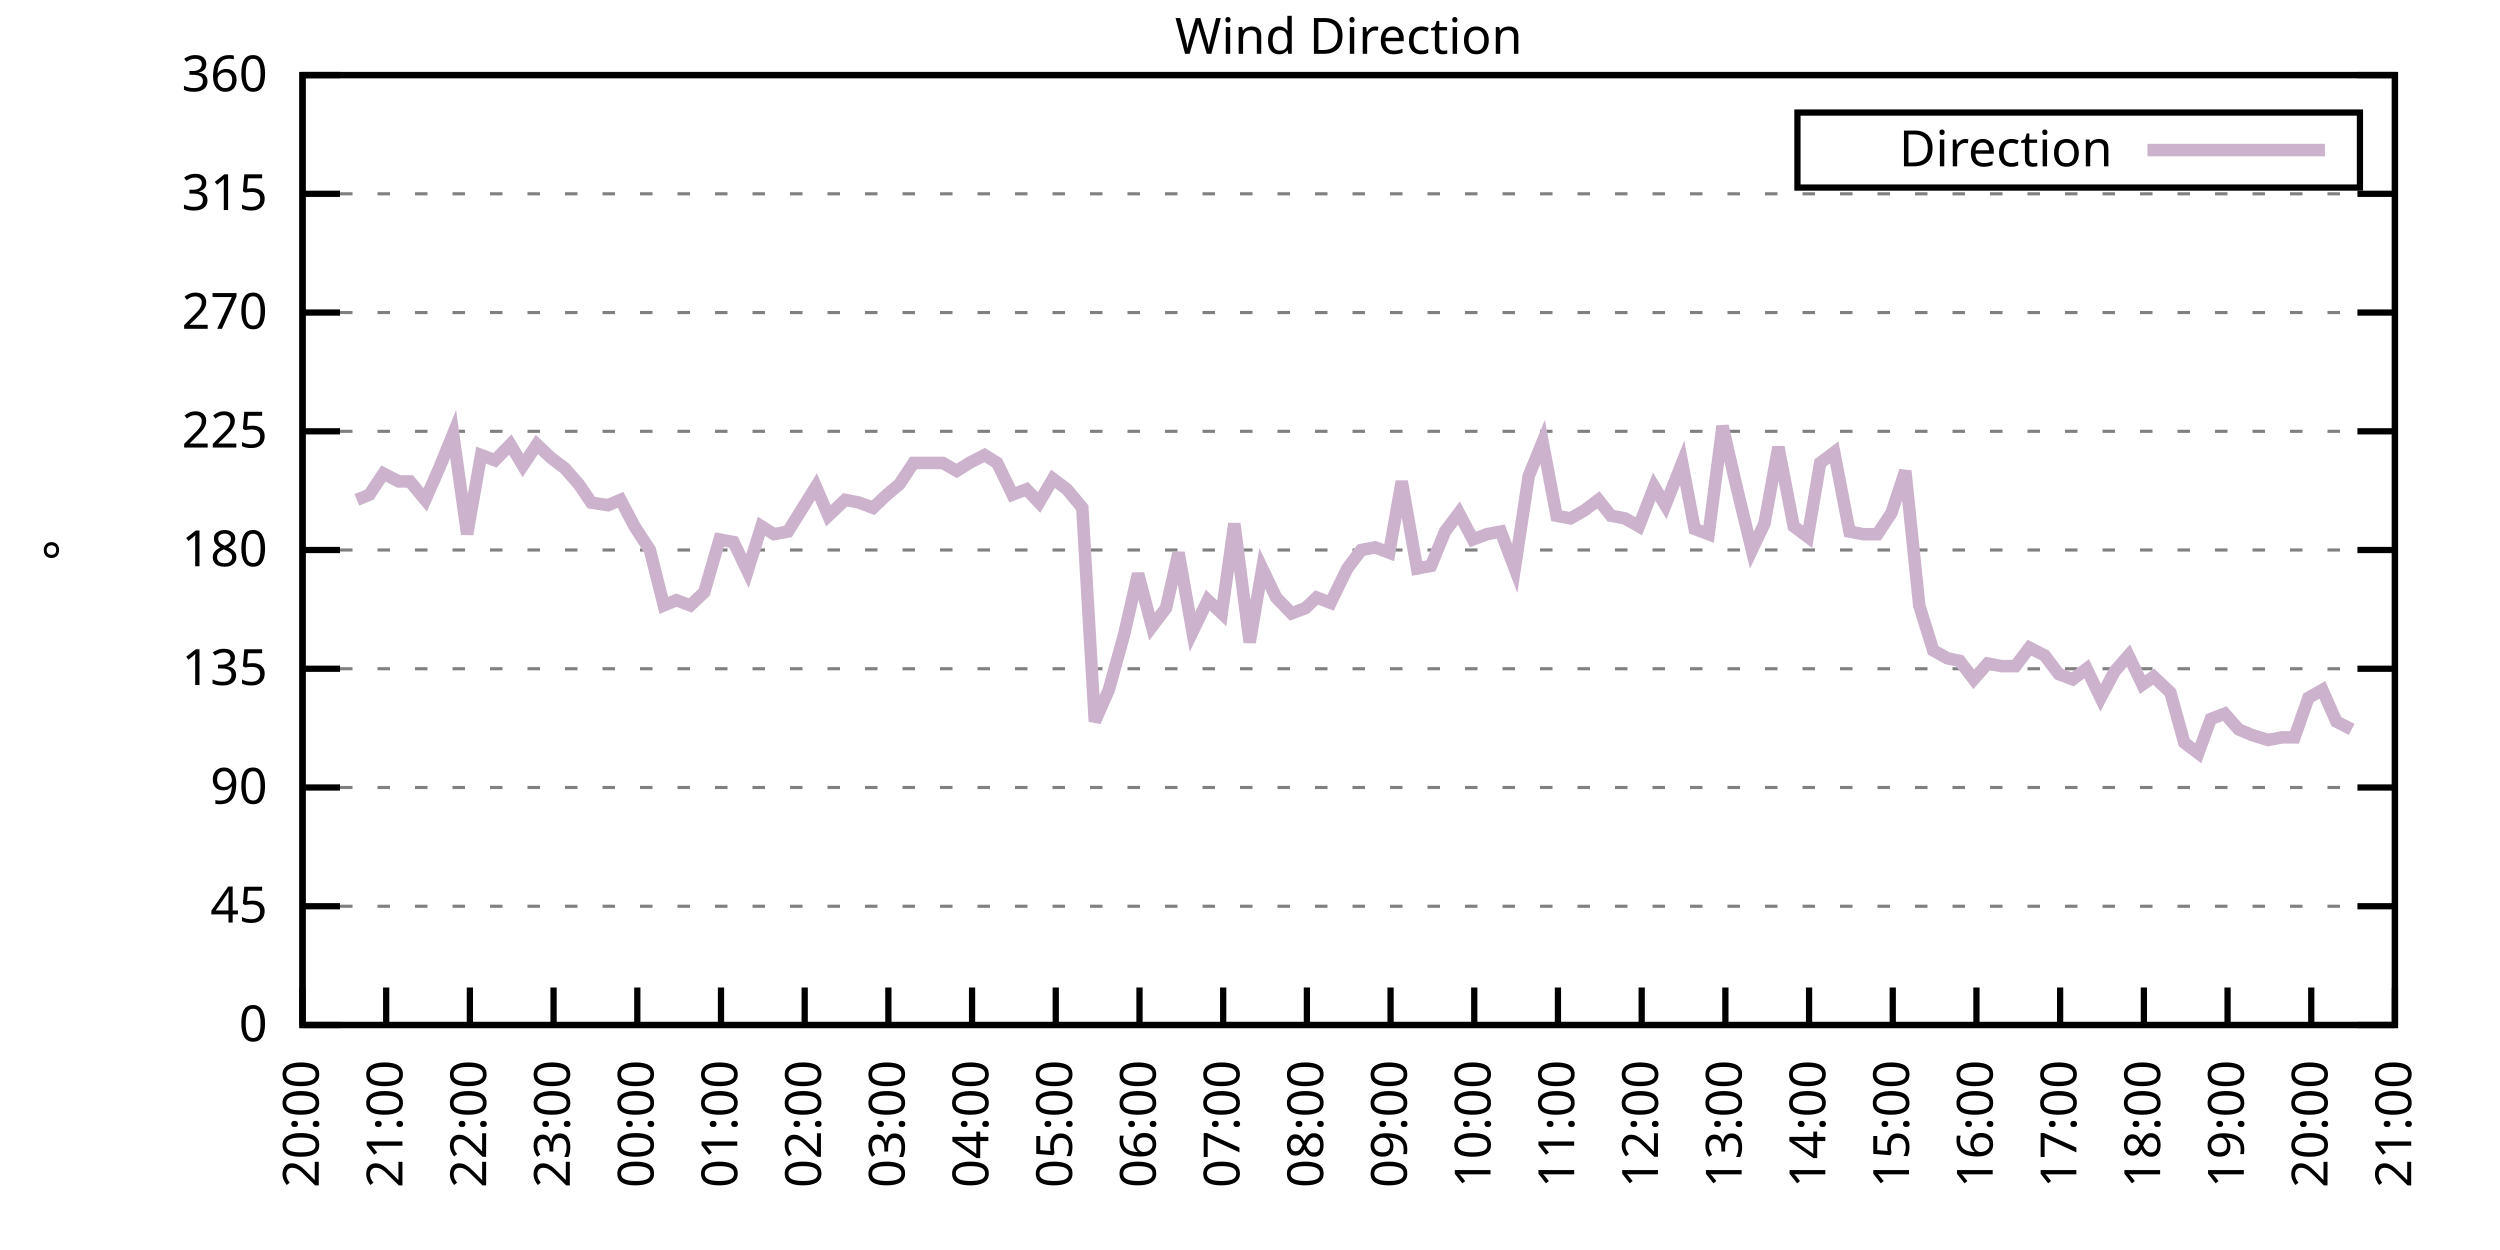
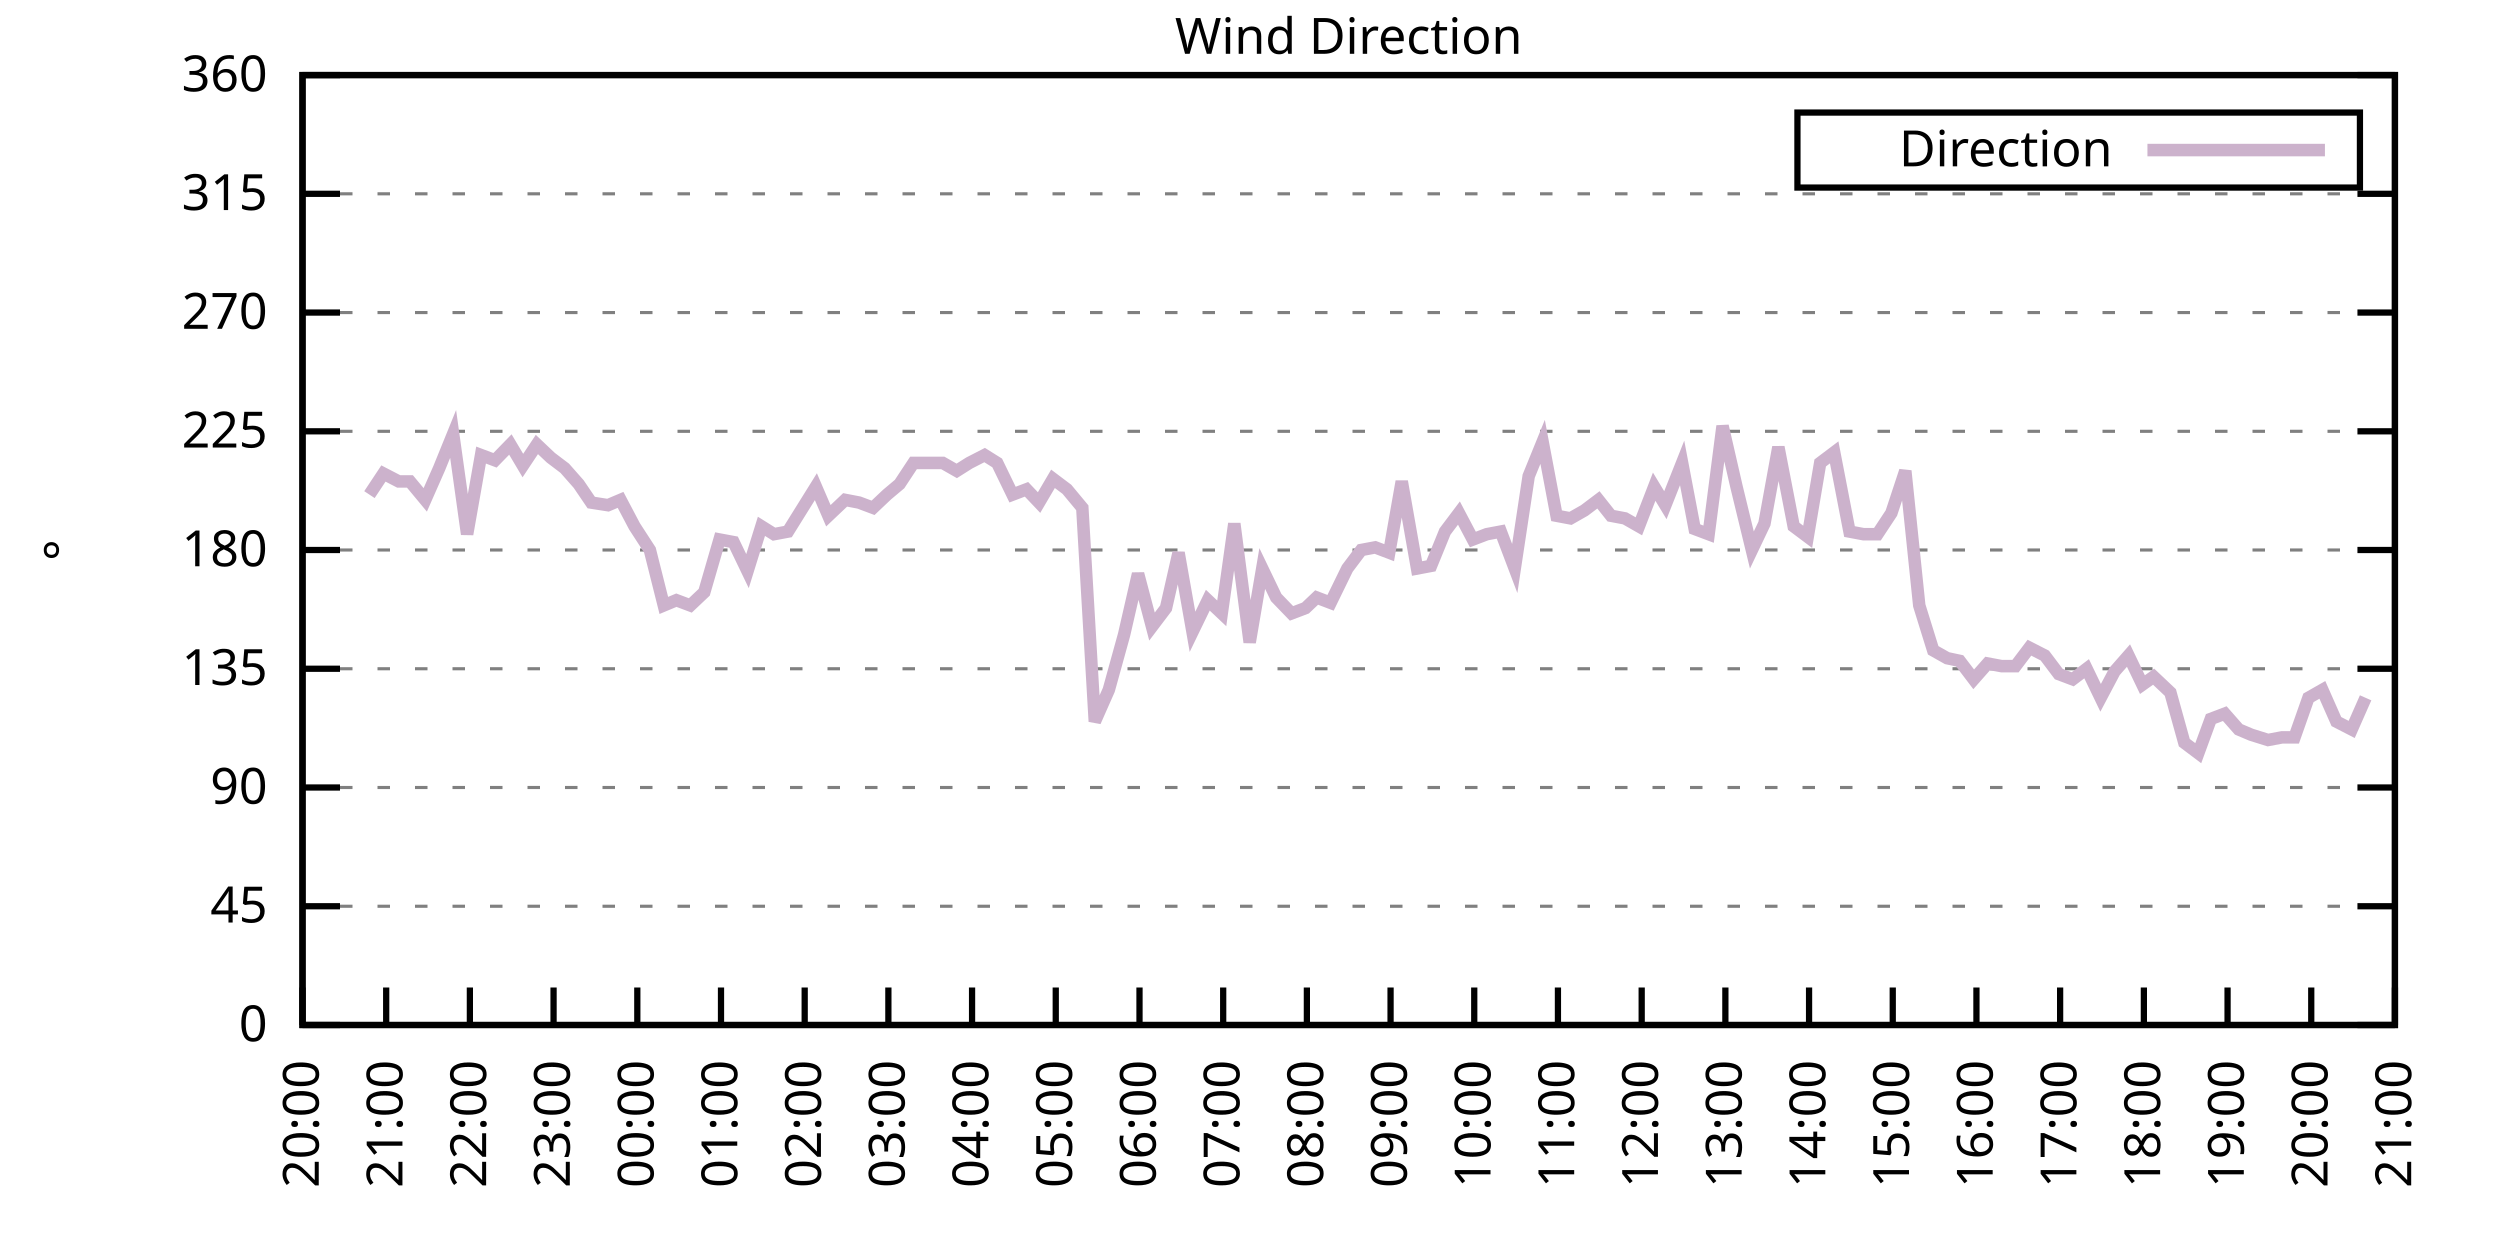
<svg xmlns="http://www.w3.org/2000/svg" xmlns:xlink="http://www.w3.org/1999/xlink" width="400" height="200" viewBox="0 0 400 200">
  <g id="gnuplot_canvas">
    <rect x="0" y="0" width="400" height="200" fill="none" />
    <defs>
      <circle id="gpDot" r="0.5" stroke-width="0.5" stroke="currentColor" />
      <path id="gpPt0" stroke-width="0.333" stroke="currentColor" d="M-1,0 h2 M0,-1 v2" />
      <path id="gpPt1" stroke-width="0.333" stroke="currentColor" d="M-1,-1 L1,1 M1,-1 L-1,1" />
      <path id="gpPt2" stroke-width="0.333" stroke="currentColor" d="M-1,0 L1,0 M0,-1 L0,1 M-1,-1 L1,1 M-1,1 L1,-1" />
      <rect id="gpPt3" stroke-width="0.333" stroke="currentColor" x="-1" y="-1" width="2" height="2" />
      <rect id="gpPt4" stroke-width="0.333" stroke="currentColor" fill="currentColor" x="-1" y="-1" width="2" height="2" />
      <circle id="gpPt5" stroke-width="0.333" stroke="currentColor" cx="0" cy="0" r="1" />
      <use xlink:href="#gpPt5" id="gpPt6" fill="currentColor" stroke="none" />
      <path id="gpPt7" stroke-width="0.333" stroke="currentColor" d="M0,-1.33 L-1.33,0.67 L1.33,0.67 z" />
      <use xlink:href="#gpPt7" id="gpPt8" fill="currentColor" stroke="none" />
      <use xlink:href="#gpPt7" id="gpPt9" stroke="currentColor" transform="rotate(180)" />
      <use xlink:href="#gpPt9" id="gpPt10" fill="currentColor" stroke="none" />
      <use xlink:href="#gpPt3" id="gpPt11" stroke="currentColor" transform="rotate(45)" />
      <use xlink:href="#gpPt11" id="gpPt12" fill="currentColor" stroke="none" />
      <path id="gpPt13" stroke-width="0.333" stroke="currentColor" d="M0,1.330 L1.265,0.411 L0.782,-1.067 L-0.782,-1.076 L-1.265,0.411 z" />
      <use xlink:href="#gpPt13" id="gpPt14" fill="currentColor" stroke="none" />
      <filter id="textbox" filterUnits="objectBoundingBox" x="0" y="0" height="1" width="1">
        <feFlood flood-color="white" flood-opacity="1" result="bgnd" />
        <feComposite in="SourceGraphic" in2="bgnd" operator="atop" />
      </filter>
      <filter id="greybox" filterUnits="objectBoundingBox" x="0" y="0" height="1" width="1">
        <feFlood flood-color="lightgrey" flood-opacity="1" result="grey" />
        <feComposite in="SourceGraphic" in2="grey" operator="atop" />
      </filter>
    </defs>
    <g fill="none" color="white" stroke="currentColor" stroke-width="1.00" stroke-linecap="butt" stroke-linejoin="miter">
</g>
    <g fill="none" color="black" stroke="currentColor" stroke-width="1.00" stroke-linecap="butt" stroke-linejoin="miter">
      <g stroke="none" shape-rendering="crispEdges">
        <polygon fill="rgb(255, 255, 255)" points="48.40,164.00 383.18,164.00 383.18,12.02 48.40,12.02 " />
      </g>
    </g>
    <g fill="none" color="black" stroke="currentColor" stroke-width="1.00" stroke-linecap="butt" stroke-linejoin="miter">
</g>
    <g fill="none" color="black" stroke="black" stroke-width="0.50" stroke-linecap="butt" stroke-linejoin="miter">
</g>
    <g fill="none" color="gray" stroke="currentColor" stroke-width="0.50" stroke-linecap="butt" stroke-linejoin="miter">
      <path stroke="gray" stroke-dasharray="2,4" class="gridline" d="M48.40,164.00 L383.19,164.00  " />
    </g>
    <g fill="none" color="gray" stroke="gray" stroke-width="1.00" stroke-linecap="butt" stroke-linejoin="miter">
</g>
    <g fill="none" color="black" stroke="currentColor" stroke-width="1.00" stroke-linecap="butt" stroke-linejoin="miter">
      <path stroke="black" d="M48.40,164.00 L54.40,164.00 M383.19,164.00 L377.19,164.00  " />
      <g transform="translate(42.80,166.60)" stroke="none" fill="black" font-family="Sans" font-size="8.00" text-anchor="end">
        <text>
          <tspan font-family="Sans"> 0</tspan>
        </text>
      </g>
    </g>
    <g fill="none" color="black" stroke="currentColor" stroke-width="1.00" stroke-linecap="butt" stroke-linejoin="miter">
</g>
    <g fill="none" color="black" stroke="black" stroke-width="0.50" stroke-linecap="butt" stroke-linejoin="miter">
</g>
    <g fill="none" color="gray" stroke="currentColor" stroke-width="0.50" stroke-linecap="butt" stroke-linejoin="miter">
      <path stroke="gray" stroke-dasharray="2,4" class="gridline" d="M48.40,145.00 L383.19,145.00  " />
    </g>
    <g fill="none" color="gray" stroke="gray" stroke-width="1.00" stroke-linecap="butt" stroke-linejoin="miter">
</g>
    <g fill="none" color="black" stroke="currentColor" stroke-width="1.00" stroke-linecap="butt" stroke-linejoin="miter">
      <path stroke="black" d="M48.40,145.00 L54.40,145.00 M383.19,145.00 L377.19,145.00  " />
      <g transform="translate(42.80,147.60)" stroke="none" fill="black" font-family="Sans" font-size="8.00" text-anchor="end">
        <text>
          <tspan font-family="Sans"> 45</tspan>
        </text>
      </g>
    </g>
    <g fill="none" color="black" stroke="currentColor" stroke-width="1.00" stroke-linecap="butt" stroke-linejoin="miter">
</g>
    <g fill="none" color="black" stroke="black" stroke-width="0.50" stroke-linecap="butt" stroke-linejoin="miter">
</g>
    <g fill="none" color="gray" stroke="currentColor" stroke-width="0.50" stroke-linecap="butt" stroke-linejoin="miter">
      <path stroke="gray" stroke-dasharray="2,4" class="gridline" d="M48.40,126.00 L383.19,126.00  " />
    </g>
    <g fill="none" color="gray" stroke="gray" stroke-width="1.00" stroke-linecap="butt" stroke-linejoin="miter">
</g>
    <g fill="none" color="black" stroke="currentColor" stroke-width="1.00" stroke-linecap="butt" stroke-linejoin="miter">
      <path stroke="black" d="M48.40,126.00 L54.40,126.00 M383.19,126.00 L377.19,126.00  " />
      <g transform="translate(42.80,128.60)" stroke="none" fill="black" font-family="Sans" font-size="8.00" text-anchor="end">
        <text>
          <tspan font-family="Sans"> 90</tspan>
        </text>
      </g>
    </g>
    <g fill="none" color="black" stroke="currentColor" stroke-width="1.00" stroke-linecap="butt" stroke-linejoin="miter">
</g>
    <g fill="none" color="black" stroke="black" stroke-width="0.50" stroke-linecap="butt" stroke-linejoin="miter">
</g>
    <g fill="none" color="gray" stroke="currentColor" stroke-width="0.50" stroke-linecap="butt" stroke-linejoin="miter">
      <path stroke="gray" stroke-dasharray="2,4" class="gridline" d="M48.40,107.00 L383.19,107.00  " />
    </g>
    <g fill="none" color="gray" stroke="gray" stroke-width="1.00" stroke-linecap="butt" stroke-linejoin="miter">
</g>
    <g fill="none" color="black" stroke="currentColor" stroke-width="1.00" stroke-linecap="butt" stroke-linejoin="miter">
      <path stroke="black" d="M48.40,107.00 L54.40,107.00 M383.19,107.00 L377.19,107.00  " />
      <g transform="translate(42.80,109.60)" stroke="none" fill="black" font-family="Sans" font-size="8.00" text-anchor="end">
        <text>
          <tspan font-family="Sans"> 135</tspan>
        </text>
      </g>
    </g>
    <g fill="none" color="black" stroke="currentColor" stroke-width="1.00" stroke-linecap="butt" stroke-linejoin="miter">
</g>
    <g fill="none" color="black" stroke="black" stroke-width="0.50" stroke-linecap="butt" stroke-linejoin="miter">
</g>
    <g fill="none" color="gray" stroke="currentColor" stroke-width="0.50" stroke-linecap="butt" stroke-linejoin="miter">
      <path stroke="gray" stroke-dasharray="2,4" class="gridline" d="M48.40,88.00 L383.19,88.00  " />
    </g>
    <g fill="none" color="gray" stroke="gray" stroke-width="1.00" stroke-linecap="butt" stroke-linejoin="miter">
</g>
    <g fill="none" color="black" stroke="currentColor" stroke-width="1.00" stroke-linecap="butt" stroke-linejoin="miter">
      <path stroke="black" d="M48.40,88.00 L54.40,88.00 M383.19,88.00 L377.19,88.00  " />
      <g transform="translate(42.80,90.60)" stroke="none" fill="black" font-family="Sans" font-size="8.00" text-anchor="end">
        <text>
          <tspan font-family="Sans"> 180</tspan>
        </text>
      </g>
    </g>
    <g fill="none" color="black" stroke="currentColor" stroke-width="1.00" stroke-linecap="butt" stroke-linejoin="miter">
</g>
    <g fill="none" color="black" stroke="black" stroke-width="0.50" stroke-linecap="butt" stroke-linejoin="miter">
</g>
    <g fill="none" color="gray" stroke="currentColor" stroke-width="0.50" stroke-linecap="butt" stroke-linejoin="miter">
      <path stroke="gray" stroke-dasharray="2,4" class="gridline" d="M48.40,69.01 L383.19,69.01  " />
    </g>
    <g fill="none" color="gray" stroke="gray" stroke-width="1.00" stroke-linecap="butt" stroke-linejoin="miter">
</g>
    <g fill="none" color="black" stroke="currentColor" stroke-width="1.00" stroke-linecap="butt" stroke-linejoin="miter">
      <path stroke="black" d="M48.40,69.01 L54.40,69.01 M383.19,69.01 L377.19,69.01  " />
      <g transform="translate(42.80,71.61)" stroke="none" fill="black" font-family="Sans" font-size="8.00" text-anchor="end">
        <text>
          <tspan font-family="Sans"> 225</tspan>
        </text>
      </g>
    </g>
    <g fill="none" color="black" stroke="currentColor" stroke-width="1.00" stroke-linecap="butt" stroke-linejoin="miter">
</g>
    <g fill="none" color="black" stroke="black" stroke-width="0.50" stroke-linecap="butt" stroke-linejoin="miter">
</g>
    <g fill="none" color="gray" stroke="currentColor" stroke-width="0.50" stroke-linecap="butt" stroke-linejoin="miter">
      <path stroke="gray" stroke-dasharray="2,4" class="gridline" d="M48.40,50.01 L383.19,50.01  " />
    </g>
    <g fill="none" color="gray" stroke="gray" stroke-width="1.00" stroke-linecap="butt" stroke-linejoin="miter">
</g>
    <g fill="none" color="black" stroke="currentColor" stroke-width="1.00" stroke-linecap="butt" stroke-linejoin="miter">
      <path stroke="black" d="M48.40,50.01 L54.40,50.01 M383.19,50.01 L377.19,50.01  " />
      <g transform="translate(42.80,52.61)" stroke="none" fill="black" font-family="Sans" font-size="8.00" text-anchor="end">
        <text>
          <tspan font-family="Sans"> 270</tspan>
        </text>
      </g>
    </g>
    <g fill="none" color="black" stroke="currentColor" stroke-width="1.00" stroke-linecap="butt" stroke-linejoin="miter">
</g>
    <g fill="none" color="black" stroke="black" stroke-width="0.50" stroke-linecap="butt" stroke-linejoin="miter">
</g>
    <g fill="none" color="gray" stroke="currentColor" stroke-width="0.50" stroke-linecap="butt" stroke-linejoin="miter">
      <path stroke="gray" stroke-dasharray="2,4" class="gridline" d="M48.40,31.01 L383.19,31.01  " />
    </g>
    <g fill="none" color="gray" stroke="gray" stroke-width="1.00" stroke-linecap="butt" stroke-linejoin="miter">
</g>
    <g fill="none" color="black" stroke="currentColor" stroke-width="1.00" stroke-linecap="butt" stroke-linejoin="miter">
      <path stroke="black" d="M48.40,31.01 L54.40,31.01 M383.19,31.01 L377.19,31.01  " />
      <g transform="translate(42.80,33.61)" stroke="none" fill="black" font-family="Sans" font-size="8.00" text-anchor="end">
        <text>
          <tspan font-family="Sans"> 315</tspan>
        </text>
      </g>
    </g>
    <g fill="none" color="black" stroke="currentColor" stroke-width="1.00" stroke-linecap="butt" stroke-linejoin="miter">
</g>
    <g fill="none" color="black" stroke="black" stroke-width="0.50" stroke-linecap="butt" stroke-linejoin="miter">
</g>
    <g fill="none" color="gray" stroke="currentColor" stroke-width="0.50" stroke-linecap="butt" stroke-linejoin="miter">
      <path stroke="gray" stroke-dasharray="2,4" class="gridline" d="M48.40,12.01 L383.19,12.01  " />
    </g>
    <g fill="none" color="gray" stroke="gray" stroke-width="1.00" stroke-linecap="butt" stroke-linejoin="miter">
</g>
    <g fill="none" color="black" stroke="currentColor" stroke-width="1.00" stroke-linecap="butt" stroke-linejoin="miter">
      <path stroke="black" d="M48.40,12.01 L54.40,12.01 M383.19,12.01 L377.19,12.01  " />
      <g transform="translate(42.80,14.61)" stroke="none" fill="black" font-family="Sans" font-size="8.00" text-anchor="end">
        <text>
          <tspan font-family="Sans"> 360</tspan>
        </text>
      </g>
    </g>
    <g fill="none" color="black" stroke="currentColor" stroke-width="1.00" stroke-linecap="butt" stroke-linejoin="miter">
      <path stroke="black" d="M48.40,164.00 L48.40,158.00  " />
      <g transform="translate(51.00,169.60) rotate(270.00)" stroke="none" fill="black" font-family="Sans" font-size="8.00" text-anchor="end">
        <text>
          <tspan font-family="Sans">20:00</tspan>
        </text>
      </g>
    </g>
    <g fill="none" color="black" stroke="currentColor" stroke-width="1.00" stroke-linecap="butt" stroke-linejoin="miter">
      <path stroke="black" d="M61.79,164.00 L61.79,158.00  " />
      <g transform="translate(64.39,169.60) rotate(270.00)" stroke="none" fill="black" font-family="Sans" font-size="8.00" text-anchor="end">
        <text>
          <tspan font-family="Sans">21:00</tspan>
        </text>
      </g>
    </g>
    <g fill="none" color="black" stroke="currentColor" stroke-width="1.00" stroke-linecap="butt" stroke-linejoin="miter">
      <path stroke="black" d="M75.18,164.00 L75.18,158.00  " />
      <g transform="translate(77.78,169.60) rotate(270.00)" stroke="none" fill="black" font-family="Sans" font-size="8.00" text-anchor="end">
        <text>
          <tspan font-family="Sans">22:00</tspan>
        </text>
      </g>
    </g>
    <g fill="none" color="black" stroke="currentColor" stroke-width="1.00" stroke-linecap="butt" stroke-linejoin="miter">
      <path stroke="black" d="M88.57,164.00 L88.57,158.00  " />
      <g transform="translate(91.17,169.60) rotate(270.00)" stroke="none" fill="black" font-family="Sans" font-size="8.00" text-anchor="end">
        <text>
          <tspan font-family="Sans">23:00</tspan>
        </text>
      </g>
    </g>
    <g fill="none" color="black" stroke="currentColor" stroke-width="1.00" stroke-linecap="butt" stroke-linejoin="miter">
      <path stroke="black" d="M101.97,164.00 L101.97,158.00  " />
      <g transform="translate(104.57,169.60) rotate(270.00)" stroke="none" fill="black" font-family="Sans" font-size="8.00" text-anchor="end">
        <text>
          <tspan font-family="Sans">00:00</tspan>
        </text>
      </g>
    </g>
    <g fill="none" color="black" stroke="currentColor" stroke-width="1.00" stroke-linecap="butt" stroke-linejoin="miter">
      <path stroke="black" d="M115.36,164.00 L115.36,158.00  " />
      <g transform="translate(117.96,169.60) rotate(270.00)" stroke="none" fill="black" font-family="Sans" font-size="8.00" text-anchor="end">
        <text>
          <tspan font-family="Sans">01:00</tspan>
        </text>
      </g>
    </g>
    <g fill="none" color="black" stroke="currentColor" stroke-width="1.00" stroke-linecap="butt" stroke-linejoin="miter">
      <path stroke="black" d="M128.75,164.00 L128.75,158.00  " />
      <g transform="translate(131.35,169.60) rotate(270.00)" stroke="none" fill="black" font-family="Sans" font-size="8.00" text-anchor="end">
        <text>
          <tspan font-family="Sans">02:00</tspan>
        </text>
      </g>
    </g>
    <g fill="none" color="black" stroke="currentColor" stroke-width="1.00" stroke-linecap="butt" stroke-linejoin="miter">
      <path stroke="black" d="M142.14,164.00 L142.14,158.00  " />
      <g transform="translate(144.74,169.60) rotate(270.00)" stroke="none" fill="black" font-family="Sans" font-size="8.00" text-anchor="end">
        <text>
          <tspan font-family="Sans">03:00</tspan>
        </text>
      </g>
    </g>
    <g fill="none" color="black" stroke="currentColor" stroke-width="1.00" stroke-linecap="butt" stroke-linejoin="miter">
      <path stroke="black" d="M155.53,164.00 L155.53,158.00  " />
      <g transform="translate(158.13,169.60) rotate(270.00)" stroke="none" fill="black" font-family="Sans" font-size="8.00" text-anchor="end">
        <text>
          <tspan font-family="Sans">04:00</tspan>
        </text>
      </g>
    </g>
    <g fill="none" color="black" stroke="currentColor" stroke-width="1.00" stroke-linecap="butt" stroke-linejoin="miter">
      <path stroke="black" d="M168.92,164.00 L168.92,158.00  " />
      <g transform="translate(171.52,169.60) rotate(270.00)" stroke="none" fill="black" font-family="Sans" font-size="8.00" text-anchor="end">
        <text>
          <tspan font-family="Sans">05:00</tspan>
        </text>
      </g>
    </g>
    <g fill="none" color="black" stroke="currentColor" stroke-width="1.00" stroke-linecap="butt" stroke-linejoin="miter">
      <path stroke="black" d="M182.32,164.00 L182.32,158.00  " />
      <g transform="translate(184.92,169.60) rotate(270.00)" stroke="none" fill="black" font-family="Sans" font-size="8.00" text-anchor="end">
        <text>
          <tspan font-family="Sans">06:00</tspan>
        </text>
      </g>
    </g>
    <g fill="none" color="black" stroke="currentColor" stroke-width="1.00" stroke-linecap="butt" stroke-linejoin="miter">
      <path stroke="black" d="M195.71,164.00 L195.71,158.00  " />
      <g transform="translate(198.31,169.60) rotate(270.00)" stroke="none" fill="black" font-family="Sans" font-size="8.00" text-anchor="end">
        <text>
          <tspan font-family="Sans">07:00</tspan>
        </text>
      </g>
    </g>
    <g fill="none" color="black" stroke="currentColor" stroke-width="1.00" stroke-linecap="butt" stroke-linejoin="miter">
      <path stroke="black" d="M209.10,164.00 L209.10,158.00  " />
      <g transform="translate(211.70,169.60) rotate(270.00)" stroke="none" fill="black" font-family="Sans" font-size="8.00" text-anchor="end">
        <text>
          <tspan font-family="Sans">08:00</tspan>
        </text>
      </g>
    </g>
    <g fill="none" color="black" stroke="currentColor" stroke-width="1.00" stroke-linecap="butt" stroke-linejoin="miter">
      <path stroke="black" d="M222.49,164.00 L222.49,158.00  " />
      <g transform="translate(225.09,169.60) rotate(270.00)" stroke="none" fill="black" font-family="Sans" font-size="8.00" text-anchor="end">
        <text>
          <tspan font-family="Sans">09:00</tspan>
        </text>
      </g>
    </g>
    <g fill="none" color="black" stroke="currentColor" stroke-width="1.00" stroke-linecap="butt" stroke-linejoin="miter">
      <path stroke="black" d="M235.88,164.00 L235.88,158.00  " />
      <g transform="translate(238.48,169.60) rotate(270.00)" stroke="none" fill="black" font-family="Sans" font-size="8.00" text-anchor="end">
        <text>
          <tspan font-family="Sans">10:00</tspan>
        </text>
      </g>
    </g>
    <g fill="none" color="black" stroke="currentColor" stroke-width="1.00" stroke-linecap="butt" stroke-linejoin="miter">
      <path stroke="black" d="M249.27,164.00 L249.27,158.00  " />
      <g transform="translate(251.87,169.60) rotate(270.00)" stroke="none" fill="black" font-family="Sans" font-size="8.00" text-anchor="end">
        <text>
          <tspan font-family="Sans">11:00</tspan>
        </text>
      </g>
    </g>
    <g fill="none" color="black" stroke="currentColor" stroke-width="1.00" stroke-linecap="butt" stroke-linejoin="miter">
      <path stroke="black" d="M262.67,164.00 L262.67,158.00  " />
      <g transform="translate(265.27,169.60) rotate(270.00)" stroke="none" fill="black" font-family="Sans" font-size="8.00" text-anchor="end">
        <text>
          <tspan font-family="Sans">12:00</tspan>
        </text>
      </g>
    </g>
    <g fill="none" color="black" stroke="currentColor" stroke-width="1.00" stroke-linecap="butt" stroke-linejoin="miter">
      <path stroke="black" d="M276.06,164.00 L276.06,158.00  " />
      <g transform="translate(278.66,169.60) rotate(270.00)" stroke="none" fill="black" font-family="Sans" font-size="8.00" text-anchor="end">
        <text>
          <tspan font-family="Sans">13:00</tspan>
        </text>
      </g>
    </g>
    <g fill="none" color="black" stroke="currentColor" stroke-width="1.00" stroke-linecap="butt" stroke-linejoin="miter">
      <path stroke="black" d="M289.45,164.00 L289.45,158.00  " />
      <g transform="translate(292.05,169.60) rotate(270.00)" stroke="none" fill="black" font-family="Sans" font-size="8.00" text-anchor="end">
        <text>
          <tspan font-family="Sans">14:00</tspan>
        </text>
      </g>
    </g>
    <g fill="none" color="black" stroke="currentColor" stroke-width="1.00" stroke-linecap="butt" stroke-linejoin="miter">
      <path stroke="black" d="M302.84,164.00 L302.84,158.00  " />
      <g transform="translate(305.44,169.60) rotate(270.00)" stroke="none" fill="black" font-family="Sans" font-size="8.00" text-anchor="end">
        <text>
          <tspan font-family="Sans">15:00</tspan>
        </text>
      </g>
    </g>
    <g fill="none" color="black" stroke="currentColor" stroke-width="1.00" stroke-linecap="butt" stroke-linejoin="miter">
      <path stroke="black" d="M316.23,164.00 L316.23,158.00  " />
      <g transform="translate(318.83,169.60) rotate(270.00)" stroke="none" fill="black" font-family="Sans" font-size="8.00" text-anchor="end">
        <text>
          <tspan font-family="Sans">16:00</tspan>
        </text>
      </g>
    </g>
    <g fill="none" color="black" stroke="currentColor" stroke-width="1.00" stroke-linecap="butt" stroke-linejoin="miter">
      <path stroke="black" d="M329.62,164.00 L329.62,158.00  " />
      <g transform="translate(332.22,169.60) rotate(270.00)" stroke="none" fill="black" font-family="Sans" font-size="8.00" text-anchor="end">
        <text>
          <tspan font-family="Sans">17:00</tspan>
        </text>
      </g>
    </g>
    <g fill="none" color="black" stroke="currentColor" stroke-width="1.00" stroke-linecap="butt" stroke-linejoin="miter">
      <path stroke="black" d="M343.02,164.00 L343.02,158.00  " />
      <g transform="translate(345.62,169.60) rotate(270.00)" stroke="none" fill="black" font-family="Sans" font-size="8.00" text-anchor="end">
        <text>
          <tspan font-family="Sans">18:00</tspan>
        </text>
      </g>
    </g>
    <g fill="none" color="black" stroke="currentColor" stroke-width="1.00" stroke-linecap="butt" stroke-linejoin="miter">
      <path stroke="black" d="M356.41,164.00 L356.41,158.00  " />
      <g transform="translate(359.01,169.60) rotate(270.00)" stroke="none" fill="black" font-family="Sans" font-size="8.00" text-anchor="end">
        <text>
          <tspan font-family="Sans">19:00</tspan>
        </text>
      </g>
    </g>
    <g fill="none" color="black" stroke="currentColor" stroke-width="1.00" stroke-linecap="butt" stroke-linejoin="miter">
      <path stroke="black" d="M369.80,164.00 L369.80,158.00  " />
      <g transform="translate(372.40,169.60) rotate(270.00)" stroke="none" fill="black" font-family="Sans" font-size="8.00" text-anchor="end">
        <text>
          <tspan font-family="Sans">20:00</tspan>
        </text>
      </g>
    </g>
    <g fill="none" color="black" stroke="currentColor" stroke-width="1.00" stroke-linecap="butt" stroke-linejoin="miter">
      <path stroke="black" d="M383.19,164.00 L383.19,158.00  " />
      <g transform="translate(385.79,169.60) rotate(270.00)" stroke="none" fill="black" font-family="Sans" font-size="8.00" text-anchor="end">
        <text>
          <tspan font-family="Sans">21:00</tspan>
        </text>
      </g>
    </g>
    <g fill="none" color="black" stroke="currentColor" stroke-width="1.00" stroke-linecap="butt" stroke-linejoin="miter">
</g>
    <g fill="none" color="black" stroke="currentColor" stroke-width="1.00" stroke-linecap="butt" stroke-linejoin="miter">
      <path stroke="black" d="M48.40,12.01 L48.40,164.00 L383.19,164.00 L383.19,12.01 L48.40,12.01 Z  " />
    </g>
    <g fill="none" color="black" stroke="currentColor" stroke-width="1.00" stroke-linecap="butt" stroke-linejoin="miter">
</g>
    <g fill="none" color="black" stroke="currentColor" stroke-width="1.00" stroke-linecap="butt" stroke-linejoin="miter">
      <path stroke="black" d="M287.59,30.01 L287.59,18.01 L377.59,18.01 L377.59,30.01 L287.59,30.01 Z  " />
    </g>
    <g id="Wind_direction_plot_1">
      <g fill="none" color="white" stroke="black" stroke-width="2.00" stroke-linecap="butt" stroke-linejoin="miter">
</g>
      <g fill="none" color="black" stroke="currentColor" stroke-width="2.00" stroke-linecap="butt" stroke-linejoin="miter">
        <g transform="translate(337.99,26.61)" stroke="none" fill="black" font-family="Sans" font-size="8.00" text-anchor="end">
          <text>
            <tspan font-family="Sans">Direction</tspan>
          </text>
        </g>
      </g>
      <g fill="none" color="black" stroke="currentColor" stroke-width="2.00" stroke-linecap="butt" stroke-linejoin="miter">
-         <path stroke="rgb(204, 178, 204)" d="M343.59,24.01 L371.99,24.01 M57.10,79.98 L59.11,79.14 L61.35,75.76 L63.80,77.03 L65.59,77.03 L68.04,79.98   L70.27,74.92 L72.50,69.43 L74.74,85.47 L76.97,72.81 L79.20,73.65 L81.66,71.12 L83.66,74.49 L85.90,71.12   L88.13,73.23 L90.36,74.92 L92.59,77.45 L94.60,80.41 L97.28,80.83 L99.29,79.98 L101.52,84.21 L103.98,88.00   L106.21,96.87 L108.22,96.03 L110.45,96.87 L112.68,94.76 L115.13,86.32 L117.37,86.74 L119.60,91.38 L121.83,84.21   L123.84,85.47 L126.07,85.05 L130.54,77.87 L132.54,82.52 L135.22,79.98 L137.45,80.41 L139.69,81.25 L141.92,79.14   L143.93,77.45 L146.16,74.07 L148.61,74.07 L150.85,74.07 L153.08,75.34 L155.09,74.07 L157.54,72.81 L159.55,74.07   L162.01,79.14 L164.24,78.29 L166.25,80.41 L168.48,76.61 L170.71,78.29 L173.17,81.25 L175.17,115.45 L177.41,110.38   L179.86,101.52 L182.09,91.80 L184.32,100.25 L186.56,97.29 L188.57,88.43 L190.80,101.09 L193.25,96.03 L195.48,98.14   L197.49,83.78 L199.95,102.78 L201.96,90.96 L204.19,95.60 L206.64,98.14 L208.88,97.29 L210.66,95.60 L212.89,96.45   L215.57,90.96 L217.80,88.00 L220.04,87.58 L222.27,88.43 L224.28,77.03 L226.73,90.96 L228.96,90.54 L231.20,85.05   L233.43,82.09 L235.66,86.32 L237.89,85.47 L240.12,85.05 L242.36,90.96 L244.59,76.18 L246.82,70.70 L249.05,82.52   L251.28,82.94 L253.51,81.67 L255.75,79.98 L257.76,82.52 L259.99,82.94 L262.22,84.21 L264.67,77.87 L266.46,80.83   L269.14,74.07 L271.15,84.63 L273.38,85.47 L275.61,68.16 L277.84,77.87 L280.30,88.00 L282.31,83.78 L284.54,71.54   L286.99,84.21 L289.23,85.89 L291.23,74.07 L293.47,72.38 L295.92,85.05 L298.15,85.47 L300.39,85.47 L302.62,82.09   L304.85,75.34 L307.08,96.87 L309.31,104.05 L311.54,105.31 L313.55,105.74 L315.79,108.69 L318.02,106.16 L320.25,106.58   L322.48,106.58 L324.71,103.63 L327.17,104.89 L329.40,107.85 L331.63,108.69 L333.86,107.00 L336.10,111.65 L338.33,107.43   L340.56,104.89 L342.79,109.54 L344.58,108.27 L347.26,110.80 L349.49,118.83 L351.72,120.51 L353.73,115.03 L355.96,114.18   L358.19,116.71 L360.20,117.56 L362.88,118.40 L365.11,117.98 L367.12,117.98 L369.35,111.65 L371.58,110.38 L373.82,115.45   L376.27,116.71  " />
+         <path stroke="rgb(204, 178, 204)" d="M343.59,24.01 L371.99,24.01 M59.11,79.14 L61.35,75.76 L63.80,77.03 L65.59,77.03 L68.04,79.98 L70.27,74.92   L72.50,69.43 L74.74,85.47 L76.97,72.81 L79.20,73.65 L81.66,71.12 L83.66,74.49 L85.90,71.12 L88.13,73.23   L90.36,74.92 L92.59,77.45 L94.60,80.41 L97.28,80.83 L99.29,79.98 L101.52,84.21 L103.98,88.00 L106.21,96.87   L108.22,96.03 L110.45,96.87 L112.68,94.76 L115.13,86.32 L117.37,86.74 L119.60,91.38 L121.83,84.21 L123.84,85.47   L126.07,85.05 L130.54,77.87 L132.54,82.52 L135.22,79.98 L137.45,80.41 L139.69,81.25 L141.92,79.14 L143.93,77.45   L146.16,74.07 L148.61,74.07 L150.85,74.07 L153.08,75.34 L155.09,74.07 L157.54,72.81 L159.55,74.07 L162.01,79.14   L164.24,78.29 L166.25,80.41 L168.48,76.61 L170.71,78.29 L173.17,81.25 L175.17,115.45 L177.41,110.38 L179.86,101.52   L182.09,91.80 L184.32,100.25 L186.56,97.29 L188.57,88.43 L190.80,101.09 L193.25,96.03 L195.48,98.14 L197.49,83.78   L199.95,102.78 L201.96,90.96 L204.19,95.60 L206.64,98.14 L208.88,97.29 L210.66,95.60 L212.89,96.45 L215.57,90.96   L217.80,88.00 L220.04,87.58 L222.27,88.43 L224.28,77.03 L226.73,90.96 L228.96,90.54 L231.20,85.05 L233.43,82.09   L235.66,86.32 L237.89,85.47 L240.12,85.05 L242.36,90.96 L244.59,76.18 L246.82,70.70 L249.05,82.52 L251.28,82.94   L253.51,81.67 L255.75,79.98 L257.76,82.52 L259.99,82.94 L262.22,84.21 L264.67,77.87 L266.46,80.83 L269.14,74.07   L271.15,84.63 L273.38,85.47 L275.61,68.16 L277.84,77.87 L280.30,88.00 L282.31,83.78 L284.54,71.54 L286.99,84.21   L289.23,85.89 L291.23,74.07 L293.47,72.38 L295.92,85.05 L298.15,85.47 L300.39,85.47 L302.62,82.09 L304.85,75.34   L307.08,96.87 L309.31,104.05 L311.54,105.31 L313.55,105.74 L315.79,108.69 L318.02,106.16 L320.25,106.58 L322.48,106.58   L324.71,103.63 L327.17,104.89 L329.40,107.85 L331.63,108.69 L333.86,107.00 L336.10,111.65 L338.33,107.43 L340.56,104.89   L342.79,109.54 L344.58,108.27 L347.26,110.80 L349.49,118.83 L351.72,120.51 L353.73,115.03 L355.96,114.18 L358.19,116.71   L360.20,117.56 L362.88,118.40 L365.11,117.98 L367.12,117.98 L369.35,111.65 L371.58,110.38 L373.82,115.45 L376.27,116.71   L378.50,111.65  " />
      </g>
    </g>
    <g fill="none" color="black" stroke="currentColor" stroke-width="2.00" stroke-linecap="butt" stroke-linejoin="miter">
</g>
    <g fill="none" color="black" stroke="black" stroke-width="1.00" stroke-linecap="butt" stroke-linejoin="miter">
</g>
    <g fill="none" color="black" stroke="currentColor" stroke-width="1.00" stroke-linecap="butt" stroke-linejoin="miter">
      <path stroke="black" d="M48.40,12.01 L48.40,164.00 L383.19,164.00 L383.19,12.01 L48.40,12.01 Z  " />
      <g transform="translate(12.80,88.01) rotate(270.00)" stroke="none" fill="black" font-family="Sans" font-size="8.00" text-anchor="middle">
        <text>
          <tspan font-family="Sans">°</tspan>
        </text>
      </g>
    </g>
    <g fill="none" color="black" stroke="currentColor" stroke-width="1.00" stroke-linecap="butt" stroke-linejoin="miter">
</g>
    <g fill="none" color="black" stroke="currentColor" stroke-width="1.00" stroke-linecap="butt" stroke-linejoin="miter">
      <g transform="translate(215.79,8.61)" stroke="none" fill="black" font-family="Sans" font-size="8.00" text-anchor="middle">
        <text>
          <tspan font-family="Sans">Wind Direction</tspan>
        </text>
      </g>
    </g>
    <g fill="none" color="black" stroke="currentColor" stroke-width="1.00" stroke-linecap="butt" stroke-linejoin="miter">
</g>
  </g>
</svg>
